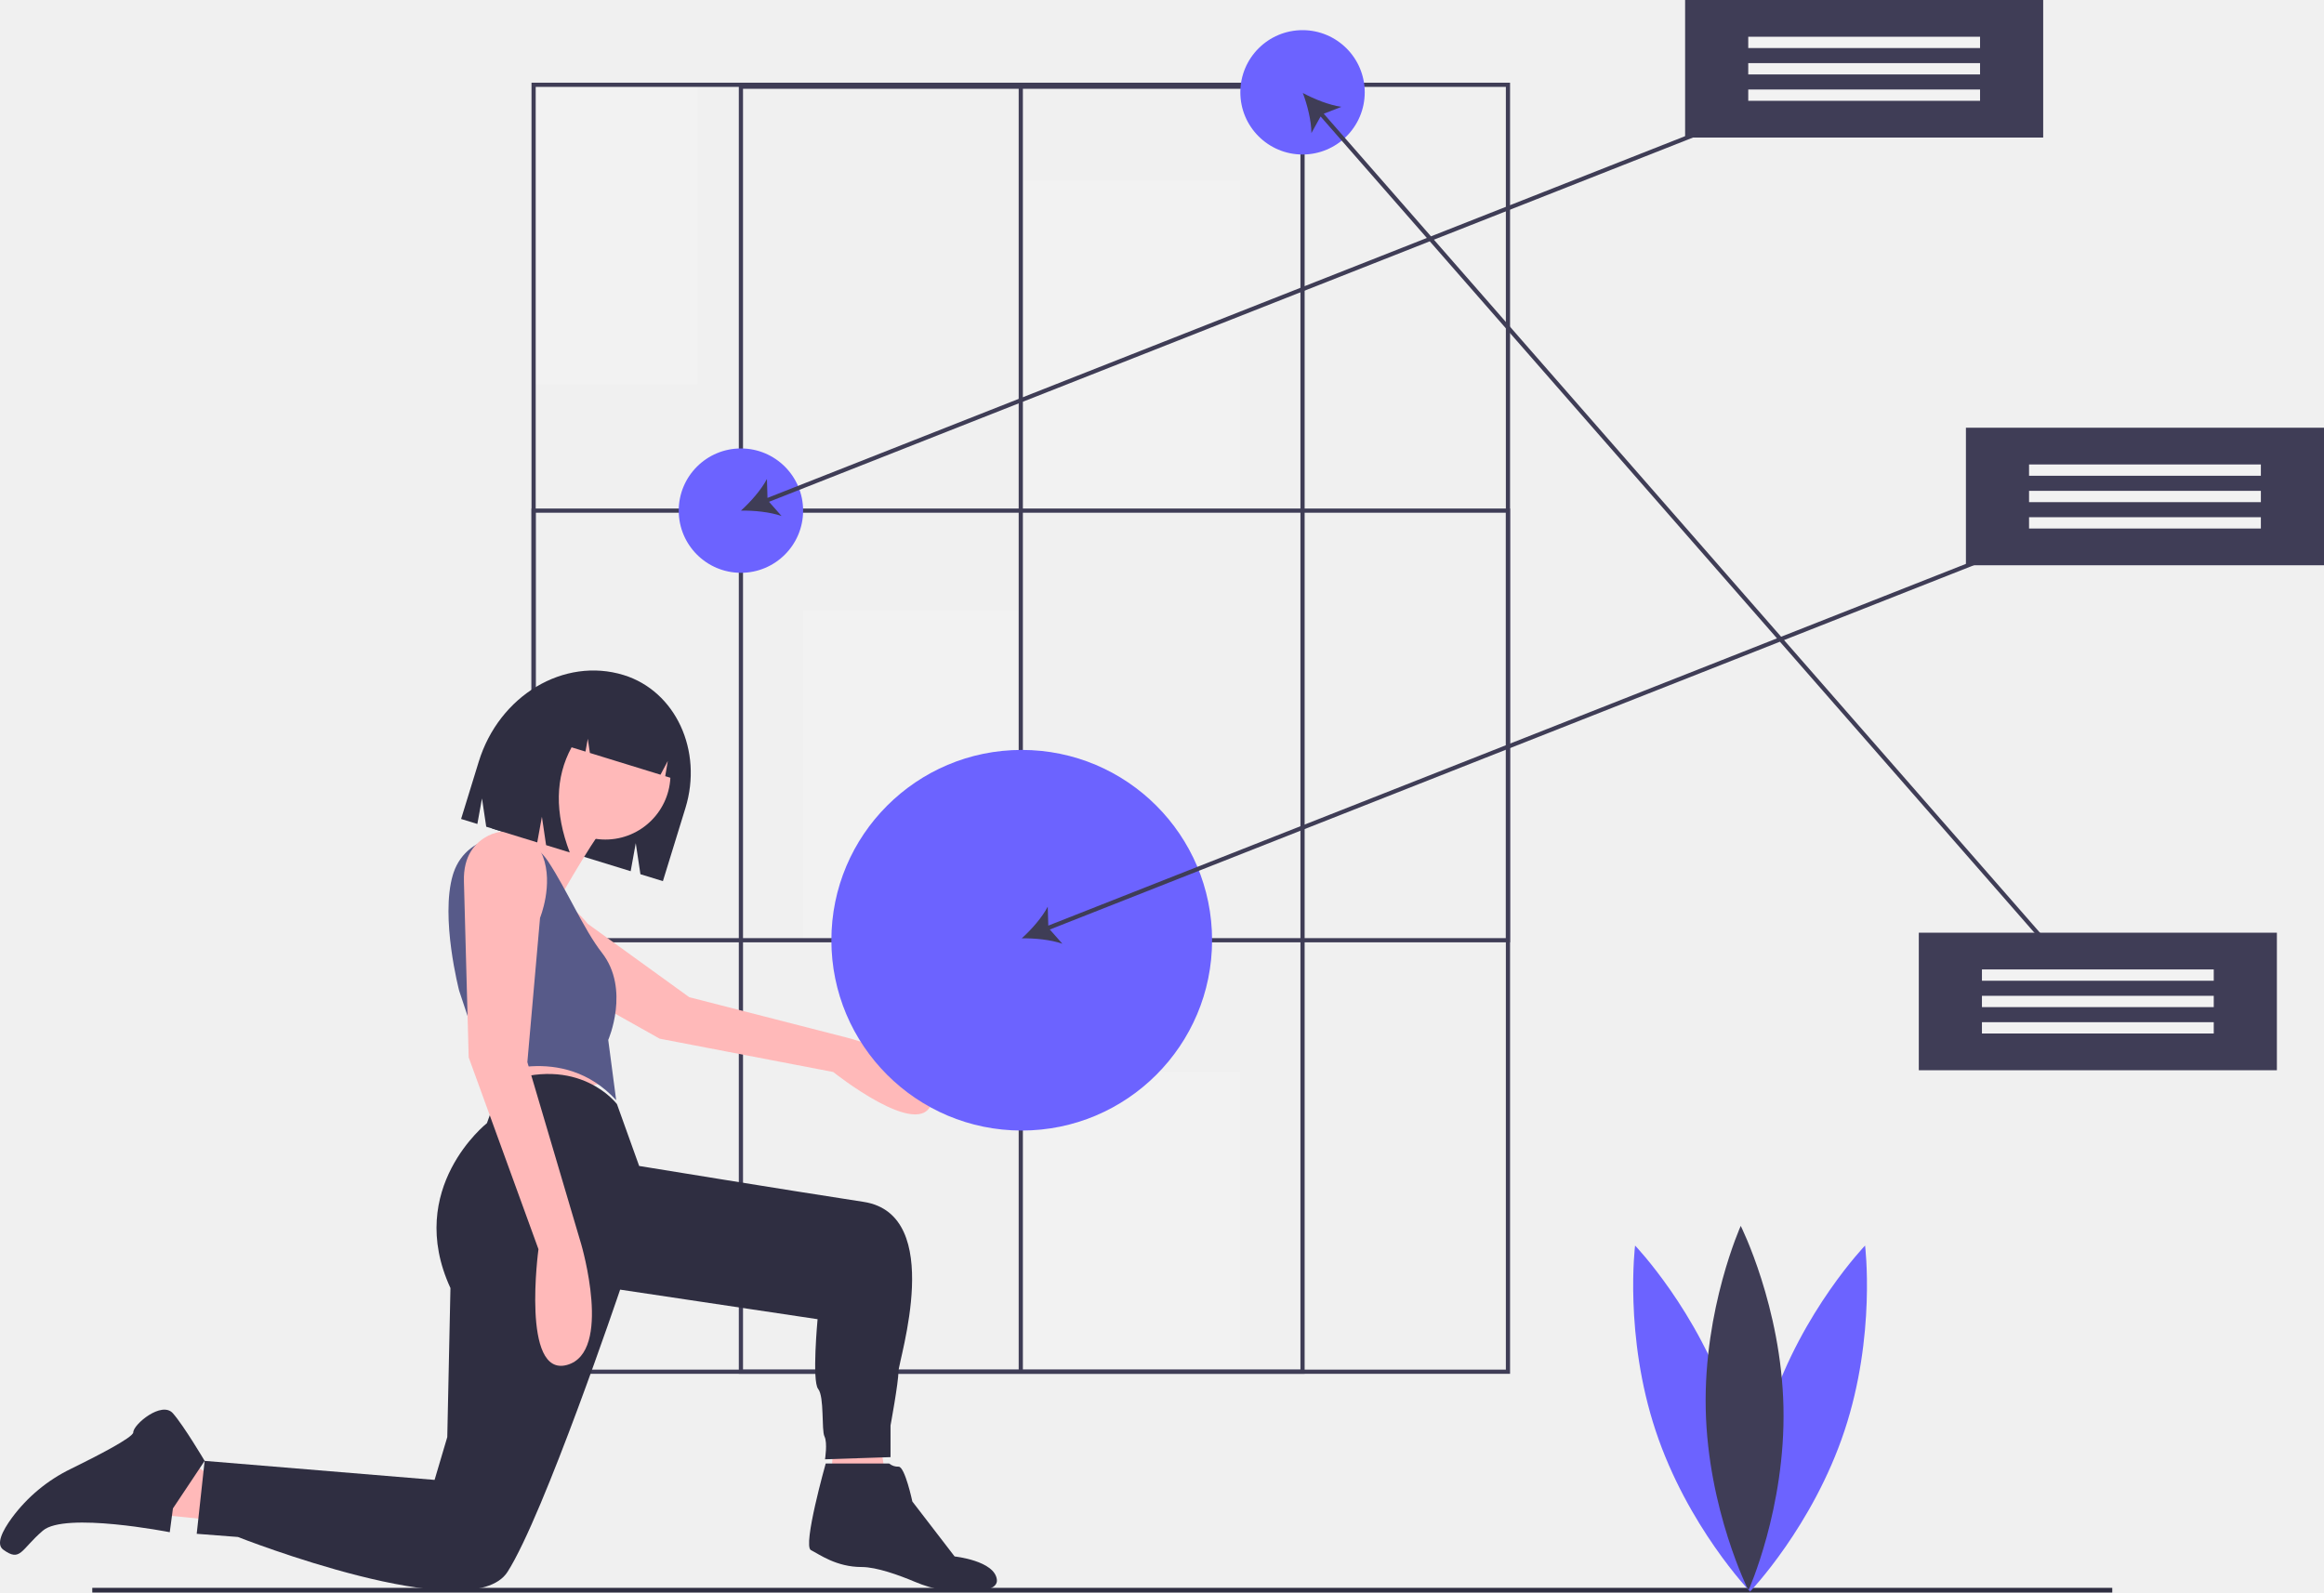
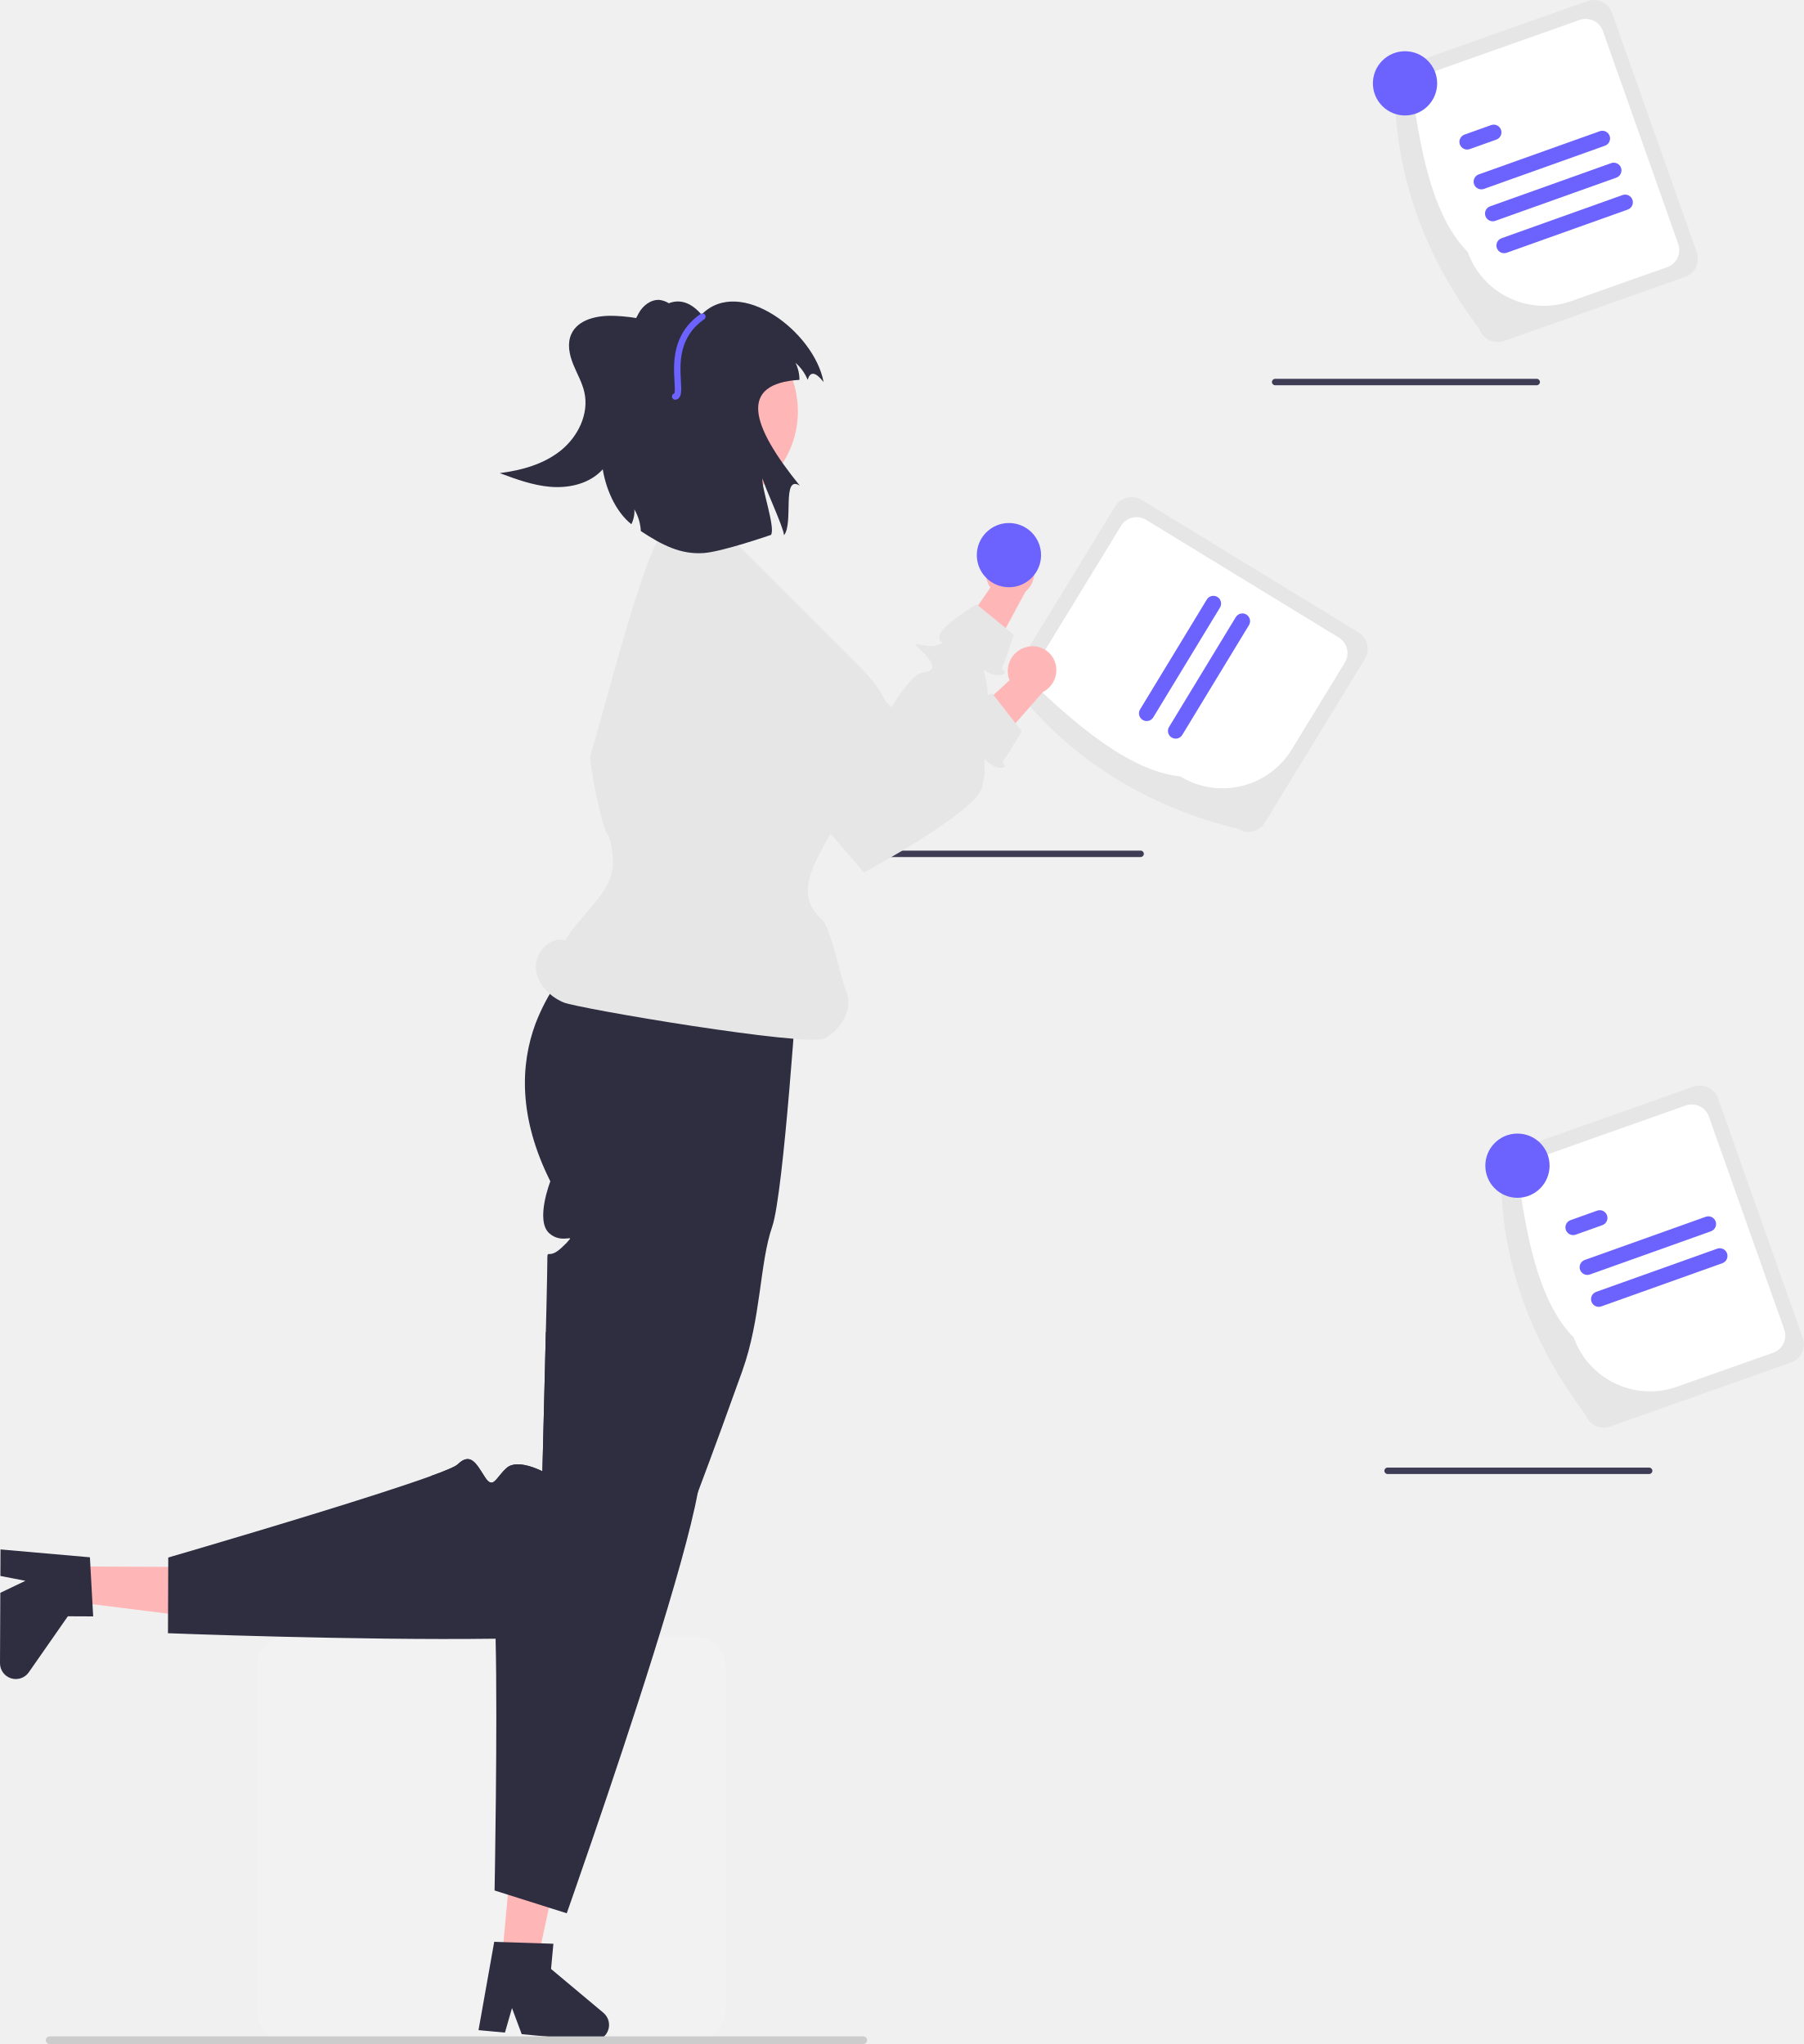
- <svg xmlns="http://www.w3.org/2000/svg" id="a8da25f4-889f-4ee6-ae6a-a6a994838cbb" data-name="Layer 1" width="1108.526" height="759.79" viewBox="0 0 1108.526 759.79">
-   <polygon points="398.526 677.217 395.526 716.217 424.526 719.217 417.526 672.217 398.526 677.217" fill="#ffb9b9" />
-   <rect x="254.526" y="40.453" width="78.208" height="142.933" fill="#f2f2f2" />
-   <rect x="486.455" y="511.501" width="105.177" height="142.933" fill="#f2f2f2" />
-   <rect x="383.076" y="291.259" width="104.278" height="157.316" fill="#f2f2f2" />
-   <rect x="487.354" y="86.299" width="104.278" height="157.316" fill="#f2f2f2" />
-   <rect x="44.019" y="757.55" width="963.51" height="2.241" fill="#2f2e41" />
-   <path d="M766.019,725.539H299.263v-615.981H766.019Zm-464.756-2H764.019v-611.981H301.263Z" transform="translate(-45.73681 -70.10488)" fill="#3f3d56" />
-   <path d="M668.034,725.539H398.147v-615.082H668.034Zm-267.886-2H666.034v-611.082H400.147Z" transform="translate(-45.73681 -70.10488)" fill="#3f3d56" />
-   <path d="M766.019,519.679H299.263V312.72H766.019Zm-464.756-2H764.019V314.72H301.263Z" transform="translate(-45.73681 -70.10488)" fill="#3f3d56" />
-   <circle cx="353.411" cy="243.615" r="29.665" fill="#6c63ff" />
-   <circle cx="621.297" cy="44.048" r="29.665" fill="#6c63ff" />
-   <rect x="485.904" y="41.352" width="2" height="613.082" fill="#3f3d56" />
-   <path d="M870.678,741.039c15.147,45.586,9.827,88.389,9.827,88.389s-29.878-31.107-45.025-76.693-9.827-88.389-9.827-88.389S855.531,695.453,870.678,741.039Z" transform="translate(-45.73681 -70.10488)" fill="#6c63ff" />
-   <path d="M890.332,741.039c-15.147,45.586-9.827,88.389-9.827,88.389s29.878-31.107,45.025-76.693,9.827-88.389,9.827-88.389S905.48,695.453,890.332,741.039Z" transform="translate(-45.73681 -70.10488)" fill="#6c63ff" />
-   <path d="M896.433,741.532c1.015,48.026-16.702,87.351-16.702,87.351S860.367,790.342,859.352,742.316s16.702-87.351,16.702-87.351S895.418,693.506,896.433,741.532Z" transform="translate(-45.73681 -70.10488)" fill="#3f3d56" />
-   <path d="M343.224,392.168l0,0c24.719,7.617,37.905,36.031,29.451,63.464l-10.74,34.854-10.719-3.303-2.226-14.826-2.428,13.392-68.9-21.232-2.024-13.478-2.207,12.174-7.757-2.391,8.433-27.366C283.833,401.888,314.779,383.403,343.224,392.168Z" transform="translate(-45.73681 -70.10488)" fill="#2f2e41" />
-   <path d="M304.832,496.779a16.232,16.232,0,0,0-18.852,14.93c-.431,6.043,1.655,13.117,11.022,18.356,20.008,11.19,63.396,35.585,63.396,35.585l82.784,15.899s41.833,33.381,47.075,14.395-39.695-30.578-39.695-30.578l-76.054-19.505-48.461-35.052S317.166,498.956,304.832,496.779Z" transform="translate(-45.73681 -70.10488)" fill="#ffb9b9" />
-   <polygon points="232.636 504.455 240.956 527.904 290.881 515.802 278.021 498.404 232.636 504.455" fill="#ffb9b9" />
-   <polygon points="99.125 724.955 61.304 721.173 87.779 695.454 106.69 708.313 99.125 724.955" fill="#ffb9b9" />
-   <circle cx="288.744" cy="369.479" r="31.063" fill="#ffb9b9" />
-   <path d="M310.142,444.454s-17.398,20.424-26.475,23.449-31.77,31.77-20.424,50.681,52.95-4.539,52.95-4.539l-1.513-18.911S332.079,464.877,335.861,462.608,310.142,444.454,310.142,444.454Z" transform="translate(-45.73681 -70.10488)" fill="#ffb9b9" />
-   <path d="M307.118,480.975c-11.566-17.413-38.393-14.298-45.047,5.519q-.178.529-.34,1.076c-6.051,20.424,3.026,55.22,3.026,55.22l13.616,40.847s35.552-16.642,61.271,11.346l-3.782-28.744s10.59-24.206-3.026-41.604C324.17,513.563,316.118,494.525,307.118,480.975Z" transform="translate(-45.73681 -70.10488)" fill="#575a89" />
-   <path d="M340.022,596.875s-18.154-24.206-55.22-9.834l-6.808,18.911s-39.334,31.014-17.398,78.669l-1.513,71.105-6.051,20.424-109.683-9.077-3.782,34.796,19.667,1.513s111.196,43.873,128.593,16.642S341.534,685.377,341.534,685.377l94.182,14.103s-2.756,29.475.269,33.257,1.513,19.667,3.026,22.693.252,10.891.252,10.891l31.249-1.032V750.161s3.782-20.424,3.782-25.719,22.693-74.887-16.642-80.938-107.041-17.129-107.041-17.129Z" transform="translate(-45.73681 -70.10488)" fill="#2f2e41" />
-   <path d="M128.221,789.765l-1.513,11.346s-49.925-9.834-60.515-.756-10.59,15.129-18.911,9.077c-3.536-2.572-.514-8.833,4.13-15.182a76.424,76.424,0,0,1,28.166-23.387c12.484-6.112,29.731-14.993,29.731-17.407,0-3.782,13.616-15.129,18.911-9.077s15.129,22.693,15.129,22.693Z" transform="translate(-45.73681 -70.10488)" fill="#2f2e41" />
-   <path d="M439.594,768.322s-11.088,39.311-7.056,41.327,12.096,8.064,24.191,8.064c7.147,0,17.814,3.871,25.345,7.039a61.095,61.095,0,0,0,27.847,4.79c6.349-.437,11.747-1.926,11.318-5.781-1.008-9.072-20.159-11.088-20.159-11.088l-20.159-26.207s-3.528-16.632-6.552-16.632a6.622,6.622,0,0,1-4.536-1.512Z" transform="translate(-45.73681 -70.10488)" fill="#2f2e41" />
-   <path d="M304.68,478.639a18.753,18.753,0,0,0-25.979-9.852c-6.249,3.153-12.029,9.413-11.675,21.809.756,26.475,2.269,83.964,2.269,83.964l33.283,91.528s-8.321,61.271,13.616,55.22,6.808-57.489,6.808-57.489l-25.719-86.99,6.051-68.835S309.829,492.163,304.68,478.639Z" transform="translate(-45.73681 -70.10488)" fill="#ffb9b9" />
-   <path d="M326.284,401.93a24.563,24.563,0,0,1,21.434-3.744l.879.271c16.943,5.221,25.953,24.785,20.125,43.696l0,0-5.677-1.749,1.234-7.261-3.495,6.564-33.67-10.376-1.002-6.773-1.114,6.121-6.624-2.041q-11.732,21.597-.868,50.157l-11.284-3.477-2.003-13.546L301.991,472.014l-21.509-6.628,4.138-28.462C290.887,416.584,308.02,402.979,326.284,401.93Z" transform="translate(-45.73681 -70.10488)" fill="#2f2e41" />
-   <circle cx="487.354" cy="448.575" r="90.794" fill="#6c63ff" />
-   <path d="M1069.23,307.458l-.734-1.86L895.314,373.883,729.701,184.459l205.587-81.062-.734-1.86L728.303,182.86l-51.15-58.503,8.433-3.284c-5.742-.782-13.088-3.72-18.411-6.61,2.152,5.663,4.083,13.335,4.091,19.13l4.381-7.92,50.68,57.966L411.82,307.648l-.257-9.046c-2.667,5.145-7.903,11.075-12.415,15.117,6.057-.123,13.931.637,19.392,2.578l-5.987-6.789L727.725,185.238,893.338,374.662l-347.576,137.047-.257-9.045c-2.667,5.145-7.904,11.075-12.415,15.117,6.057-.123,13.931.637,19.392,2.578l-5.986-6.789L894.736,376.26l150.758,172.432,1.506-1.316L896.712,375.481Z" transform="translate(-45.73681 -70.10488)" fill="#3f3d56" />
-   <rect x="937.726" y="204.061" width="170.8" height="65.623" fill="#3f3d56" />
-   <rect x="967.841" y="221.591" width="110.571" height="5.394" fill="#f2f2f2" />
-   <rect x="967.841" y="234.176" width="110.571" height="5.394" fill="#f2f2f2" />
-   <rect x="967.841" y="246.761" width="110.571" height="5.394" fill="#f2f2f2" />
-   <rect x="803.783" width="170.8" height="65.623" fill="#3f3d56" />
-   <rect x="833.898" y="17.529" width="110.571" height="5.394" fill="#f2f2f2" />
-   <rect x="833.898" y="30.115" width="110.571" height="5.394" fill="#f2f2f2" />
-   <rect x="833.898" y="42.7" width="110.571" height="5.394" fill="#f2f2f2" />
-   <rect x="915.253" y="444.979" width="170.8" height="65.623" fill="#3f3d56" />
-   <rect x="945.367" y="462.508" width="110.571" height="5.394" fill="#f2f2f2" />
-   <rect x="945.367" y="475.094" width="110.571" height="5.394" fill="#f2f2f2" />
-   <rect x="945.367" y="487.679" width="110.571" height="5.394" fill="#f2f2f2" />
+ <svg xmlns="http://www.w3.org/2000/svg" id="b0c7c72a-6cec-4a0d-93ea-1e646dc81448" data-name="Layer 1" width="561.548" height="636.423" viewBox="0 0 561.548 636.423">
+   <path d="M592.158,398.761h81.433a1,1,0,0,0,0-2H592.158a1,1,0,0,0,0,2Z" transform="translate(-318.5101 -131.9126)" fill="#3f3d56" />
+   <path d="M629.674,303.583a7.744,7.744,0,0,0-3.486,10.224,7.429,7.429,0,0,0,.633,1.052L611.489,337.104l8.55,11.751,17.709-32.744a7.723,7.723,0,0,0,1.989-9.216,7.391,7.391,0,0,0-9.882-3.404Q629.764,303.536,629.674,303.583Z" transform="translate(-318.5101 -131.9126)" fill="#ffb6b6" />
+   <path d="M538.715,308.067l0,0a13.373,13.373,0,0,0-3.888,19.861l19.032,24.276,42.14,31.149s29.678-25.927,29.916-33.986-2.938-9.766.238-8.059,6.068.427,4.978-.474-.706-1.001-.044-2.539,2.985-8.791,2.985-8.791l-11.573-9.446s-10.802,6.553-11.513,9.634,3.176,1.707-.711,3.081-9.636-2.635-5.032,1.717,4.459,6.445.644,6.773-9.836,10.945-9.836,10.945l-41.158-41.902A13.373,13.373,0,0,0,538.715,308.067Z" transform="translate(-318.5101 -131.9126)" fill="#e6e6e6" />
+   <path d="M534.579,767.363H408.201a9.822,9.822,0,0,1-9.811-9.811V651.174a9.822,9.822,0,0,1,9.811-9.811H534.579a9.822,9.822,0,0,1,9.811,9.811V757.553A9.822,9.822,0,0,1,534.579,767.363Z" transform="translate(-318.5101 -131.9126)" fill="#f2f2f2" />
+   <polygon points="22.874 487.734 22.824 498.75 66.241 504.189 66.314 487.929 22.874 487.734" fill="#ffb6b6" />
+   <path d="M346.501,616.794l1.015,18.403-7.883-.036L327.473,652.598a4.924,4.924,0,0,1-8.963-2.839l.099-21.904,7.814-3.74-7.79-1.51.037-8.259Z" transform="translate(-318.5101 -131.9126)" fill="#2f2e41" />
+   <path d="M703.963,390.036c-26.662-6.637-49.553-19.682-67.448-41.217a6.041,6.041,0,0,1-2.002-8.296l31.128-50.938a6.041,6.041,0,0,1,8.296-2.002l67.448,41.217a6.041,6.041,0,0,1,2.003,8.296l-31.128,50.938A6.041,6.041,0,0,1,703.963,390.036Z" transform="translate(-318.5101 -131.9126)" fill="#e6e6e6" />
+   <path d="M685.979,373.679c-14.038-1.532-28.628-12.752-43.362-26.498a5.658,5.658,0,0,1-1.875-7.769l26.752-43.777a5.658,5.658,0,0,1,7.769-1.876l60.019,36.678a5.658,5.658,0,0,1,1.875,7.769l-16.572,27.119A25.202,25.202,0,0,1,685.979,373.679Z" transform="translate(-318.5101 -131.9126)" fill="#fff" />
+   <path d="M698.288,321.078,677.523,355.271a2.4,2.4,0,1,1-4.103-2.492l20.765-34.192a2.4,2.4,0,1,1,4.103,2.492Z" transform="translate(-318.5101 -131.9126)" fill="#6c63ff" />
+   <path d="M707.307,326.556,686.542,360.748a2.4,2.4,0,0,1-4.103-2.492l20.765-34.192a2.4,2.4,0,0,1,4.103,2.492Z" transform="translate(-318.5101 -131.9126)" fill="#6c63ff" />
+   <path d="M566.89,435.863s-4.38,67.54-8,78c-3.93,11.32-3.42,28.5-9.32,44.95-1.82,5.08-3.68,10.23-5.54,15.34-.37,1.03-.75,2.06-1.12,3.09-2.43,6.65-4.86,13.19-7.18,19.37-.33.87-.66,1.73-.98,2.58-.01.02-.01.04-.02.05-7.66,20.15-14.22,36-16.84,38.62-2.8,2.8-21.72,3.96-45.1,4.28-43.33.58-101.99-1.71-101.99-1.71l.09-23.57s.52-.15,1.49-.44c1.79-.52,5.12-1.49,9.47-2.78,18.17-5.36,54.18-16.15,70.67-22.11,4.66-1.68,7.76-2.98,8.46-3.67,4.1-4,5.91,0,8.51,4,2.6,4,3.4,0,6.8-2.94,3.4-2.94,11.06,1.1,11.06,1.1s.07-2.66.18-6.9c.16-6.26.4-16,.64-25.75-.01-.01-.01-.01,0-.01.09-3.67.18-7.34.26-10.82.07-2.7.13-5.29.19-7.69.16-7.19.27-12.63.27-13.99,0-4.44,0-.99,3.51-3.67a15.673,15.673,0,0,0,1.49-1.33,17.321,17.321,0,0,0,2.06-2.2c.26-.56-1.35.2-3.44-.22a6.317,6.317,0,0,1-3.03-1.55c-4.41-3.97.35-16.15.35-16.15-10.02-20.04-9.3-36.48-4.61-49.14a63.007,63.007,0,0,1,16.26-23.83,59.505,59.505,0,0,1,8.9-6.98l.31-1.65,3.39-18.33a38.512,38.512,0,0,1,24.38-4.43,56.3,56.3,0,0,1,17.99,5.83,66.77,66.77,0,0,1,12.85,8.44Z" transform="translate(-318.5101 -131.9126)" fill="#2f2e41" />
+   <polygon points="156.242 609.949 167.212 610.969 176.454 568.2 160.264 566.695 156.242 609.949" fill="#ffb6b6" />
+   <path d="M506.35,758.623l-16.3-13.65.73-7.85-3.79-.13-11.75-.38-2.88-.1-4.89,27.51,8.23.76,2.19-7.63,3.03,8.12,21.81,2.03a4.926,4.926,0,0,0,3.62-8.68Z" transform="translate(-318.5101 -131.9126)" fill="#2f2e41" />
+   <path d="M535.73,596.613c-4.17,22.72-21.84,75.97-32.52,107.14-4.87,14.24-8.27,23.88-8.27,23.88l-5.55-1.75-9.36-2.96-3.42-1.08-4.14-1.31s.97-51.22.32-78.39c-.22-8.76-.6-15.02-1.23-16.26-2.6-5.1,1.75-5.64,6.34-6.93,4.6-1.29,1.01-3.23-.78-7.37-1.21-2.76,1.17-6.43,2.86-8.53a20.7,20.7,0,0,1,1.49-1.69s-11.7-3.98-24.93-8.47c-.01.01-.01,0-.01,0-1.33-.45-2.67-.9-4.01-1.36,4.66-1.68,7.76-2.98,8.46-3.67,4.1-4,5.91,0,8.51,4,2.6,4,3.4,0,6.8-2.94,3.4-2.94,11.06,1.1,11.06,1.1s.07-2.66.18-6.9c.16-6.26.4-16,.64-25.75-.01-.01-.01-.01,0-.01.09-3.67.18-7.34.26-10.82,7.05,5.4,13.89,10.7,20.09,15.6.01.01.03.02.03.04,14.91,11.78,26.1,21.24,27.67,24.24C536.93,587.783,536.69,591.393,535.73,596.613Z" transform="translate(-318.5101 -131.9126)" fill="#2f2e41" />
+   <path d="M494.791,424.735c-4.688-1.43-9.617,3.398-9.474,8.297s4.055,9.047,8.561,10.974,75.945,13.958,81.231,11.24,9.127-9.238,6.793-14.705c-1.503-3.52-4.744-19.889-7.619-22.417-9.676-8.509-.796-19.608,5.178-31.024,5.285-10.098,16.679-17.822,16.565-29.219-.081-8.191-6.277-14.865-12.078-20.649L565.504,318.844l-17.51-17.457c-3.742-3.73-19.794-5.704-22.668-3.97-6.006,3.623-20.868,63.981-22.992,69.486-.682,1.768,3.749,24.389,5.556,24.96,4.992,15.818-3.786,18.87-13.328,32.437" transform="translate(-318.5101 -131.9126)" fill="#e6e6e6" />
+   <path d="M638.091,333.363a7.744,7.744,0,0,0-5.683,9.186,7.429,7.429,0,0,0,.382,1.167l-19.917,18.255,5.707,13.366,24.581-27.956a7.723,7.723,0,0,0,3.999-8.538,7.391,7.391,0,0,0-8.871-5.527Q638.189,333.338,638.091,333.363Z" transform="translate(-318.5101 -131.9126)" fill="#ffb6b6" />
+   <path d="M548.432,317.4l0,0a13.373,13.373,0,0,0-8.23,18.489L553.326,363.805l34.11,39.781s34.723-18.637,36.756-26.438-.681-10.175,2.033-7.802,5.819,1.773,4.957.651-.464-1.133.524-2.484,4.874-7.901,4.874-7.901l-9.168-11.794s-11.993,3.972-13.376,6.816,2.714,2.374-1.382,2.844-8.803-4.722-5.288.548,2.905,7.279-.886,6.745-12.034,8.47-12.034,8.47l-30.749-50.042A13.373,13.373,0,0,0,548.432,317.4Z" transform="translate(-318.5101 -131.9126)" fill="#e6e6e6" />
+   <circle cx="218.482" cy="128.054" r="29.898" fill="#ffb6b6" />
+   <path d="M513.89,237.863c.308-2.691,2.152-6.016,3.435-8.401s3.76-4.333,6.463-4.167a6.894,6.894,0,0,1,5.281,3.589,14.457,14.457,0,0,1,1.643,6.383,33.429,33.429,0,0,1-10.87,26.618c-2.095,1.879-4.617,3.552-7.431,3.615a9.585,9.585,0,0,1-6.788-3.053c-4.555-4.562-5.244-12.061-2.811-18.031s3.518-8.293,9.079-11.554" transform="translate(-318.5101 -131.9126)" fill="#2f2e41" />
+   <path d="M555.89,280.863c-.5,2.66,4.1,15.31,2.63,17.59,0,0-15.221,5.287-21.041,5.667-7.11.46-12.829-2.457-19.479-6.847a14.93,14.93,0,0,0-2.01-6.76,9.045,9.045,0,0,1-.94,4.62c-9.74-7.76-13.396-29.099-3.766-39.009l10-23c-3,1,6.056-14.451,15.606-3.261,11.95-12.17,35.1,5.35,38,21-2.791-3.532-4.245-3.116-4.96-.68a13.775,13.775,0,0,0-3.8-5.31,11.513,11.513,0,0,1,1.24,5.31c-18.85,1.17-15.342,13.887.109,32.937-5.713-3.557-1.858,11.77-4.909,15.433C562.42,295.993,556.43,283.353,555.89,280.863Z" transform="translate(-318.5101 -131.9126)" fill="#2f2e41" />
+   <path d="M750.457,590.863h81.433a1,1,0,0,0,0-2H750.457a1,1,0,0,0,0,2Z" transform="translate(-318.5101 -131.9126)" fill="#3f3d56" />
+   <path d="M715.457,251.863h81.433a1,1,0,0,0,0-2H715.457a1,1,0,0,0,0,2Z" transform="translate(-318.5101 -131.9126)" fill="#3f3d56" />
+   <path d="M779.057,234.391c-16.511-21.961-26.054-46.519-26.366-74.518a6.041,6.041,0,0,1,3.676-7.702l56.277-19.912a6.041,6.041,0,0,1,7.702,3.676l26.366,74.518a6.041,6.041,0,0,1-3.676,7.702l-56.277,19.912A6.041,6.041,0,0,1,779.057,234.391Z" transform="translate(-318.5101 -131.9126)" fill="#e6e6e6" />
+   <path d="M775.41,210.356c-9.93-10.04-14.181-27.948-16.951-47.907a5.658,5.658,0,0,1,3.443-7.213l48.366-17.113a5.658,5.658,0,0,1,7.213,3.443l23.463,66.311a5.658,5.658,0,0,1-3.443,7.213l-29.962,10.601A25.202,25.202,0,0,1,775.41,210.356Z" transform="translate(-318.5101 -131.9126)" fill="#fff" />
+   <path d="M818.128,177.287l-37.676,13.448a2.4,2.4,0,0,1-1.614-4.521l37.676-13.448a2.4,2.4,0,0,1,1.614,4.521Z" transform="translate(-318.5101 -131.9126)" fill="#6c63ff" />
+   <path d="M784.316,175.38l-8.289,2.959a2.4,2.4,0,1,1-1.614-4.521l8.289-2.959a2.4,2.4,0,0,1,1.614,4.521Z" transform="translate(-318.5101 -131.9126)" fill="#6c63ff" />
+   <path d="M825.223,197.163l-37.676,13.448a2.4,2.4,0,0,1-1.614-4.521l37.676-13.448a2.4,2.4,0,0,1,1.614,4.521Z" transform="translate(-318.5101 -131.9126)" fill="#6c63ff" />
+   <path d="M821.675,187.225,784,200.674a2.4,2.4,0,0,1-1.614-4.521l37.676-13.448a2.4,2.4,0,1,1,1.614,4.521Z" transform="translate(-318.5101 -131.9126)" fill="#6c63ff" />
+   <circle cx="437.38" cy="25.951" r="10" fill="#6c63ff" />
+   <path d="M812.057,572.391c-16.511-21.961-26.054-46.519-26.366-74.518a6.041,6.041,0,0,1,3.676-7.702l56.277-19.912a6.041,6.041,0,0,1,7.702,3.676l26.366,74.518a6.041,6.041,0,0,1-3.676,7.702l-56.277,19.912A6.041,6.041,0,0,1,812.057,572.391Z" transform="translate(-318.5101 -131.9126)" fill="#e6e6e6" />
+   <path d="M808.41,548.356c-9.93-10.04-14.181-27.948-16.951-47.907a5.658,5.658,0,0,1,3.443-7.213l48.366-17.113a5.658,5.658,0,0,1,7.213,3.443l23.463,66.311a5.658,5.658,0,0,1-3.443,7.213l-29.962,10.601A25.202,25.202,0,0,1,808.41,548.356Z" transform="translate(-318.5101 -131.9126)" fill="#fff" />
+   <path d="M851.128,515.287l-37.676,13.448a2.4,2.4,0,0,1-1.614-4.521l37.676-13.448a2.4,2.4,0,0,1,1.614,4.521Z" transform="translate(-318.5101 -131.9126)" fill="#6c63ff" />
+   <path d="M817.316,513.38l-8.289,2.959a2.4,2.4,0,0,1-1.614-4.521l8.289-2.959a2.4,2.4,0,1,1,1.614,4.521Z" transform="translate(-318.5101 -131.9126)" fill="#6c63ff" />
+   <path d="M854.675,525.225,817,538.674a2.4,2.4,0,0,1-1.614-4.521l37.676-13.448a2.4,2.4,0,1,1,1.614,4.521Z" transform="translate(-318.5101 -131.9126)" fill="#6c63ff" />
+   <circle cx="472.38" cy="362.951" r="10" fill="#6c63ff" />
+   <circle cx="314.081" cy="172.848" r="10" fill="#6c63ff" />
+   <path d="M528.688,256.37a1,1,0,0,1-.273-1.962c.262-.433.155-2.253.068-3.725-.325-5.524-.87-14.769,8.106-21.01a1.0 1,0,0,1,1.142,1.642c-8.055,5.601-7.571,13.815-7.251,19.25.183,3.107.315,5.352-1.57,5.779A.994.994,0,0,1,528.688,256.37Z" transform="translate(-318.5101 -131.9126)" fill="#6c63ff" />
+   <path d="M332.771,767.146a1.186,1.186,0,0,0,1.19,1.19h253.29a1.19,1.19,0,0,0,0-2.38h-253.29A1.187,1.187,0,0,0,332.771,767.146Z" transform="translate(-318.5101 -131.9126)" fill="#ccc" />
+   <path d="M529.154,234.514a56.402,56.402,0,0,0-19.206-4.256c-5.237-.222-11.485.946-13.613,5.735-1.291,2.906-.603,6.311.578,9.264s2.839,5.741,3.523,8.847c1.474,6.69-2.005,13.779-7.343,18.072s-12.227,6.187-19.023,7.048c5.106,1.894,10.29,3.807,15.716,4.261s11.222-.725,15.274-4.364c4.385-3.937,6.069-10.053,6.815-15.899s.784-11.866,2.766-17.416,6.533-10.719,12.406-11.211" transform="translate(-318.5101 -131.9126)" fill="#2f2e41" />
</svg>
